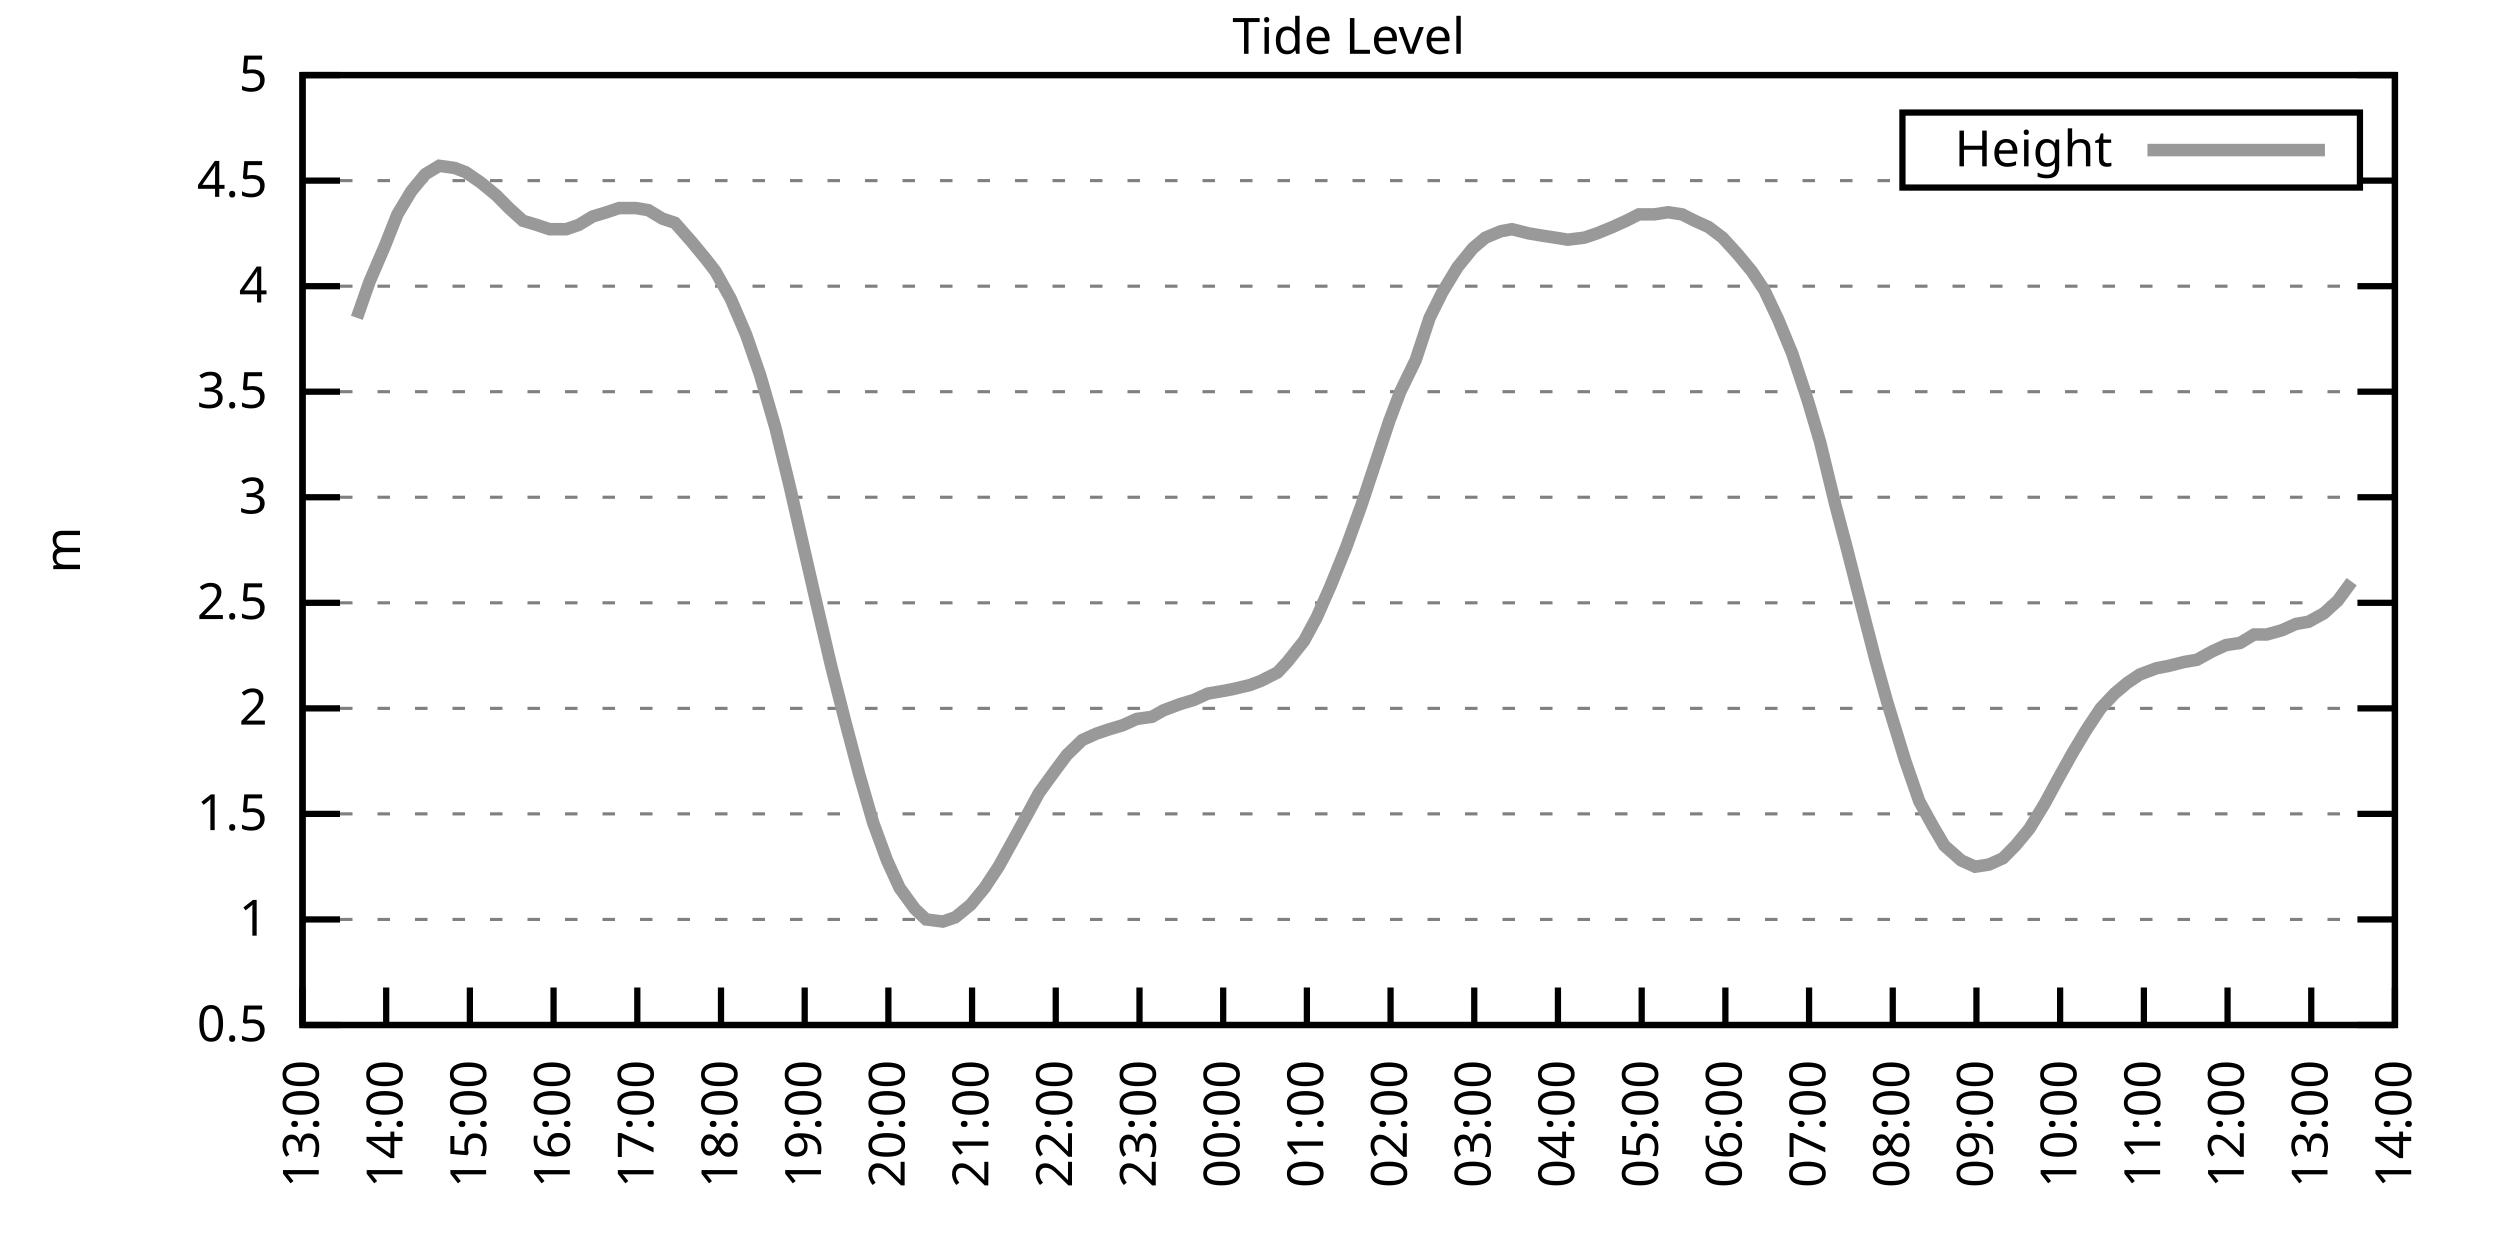
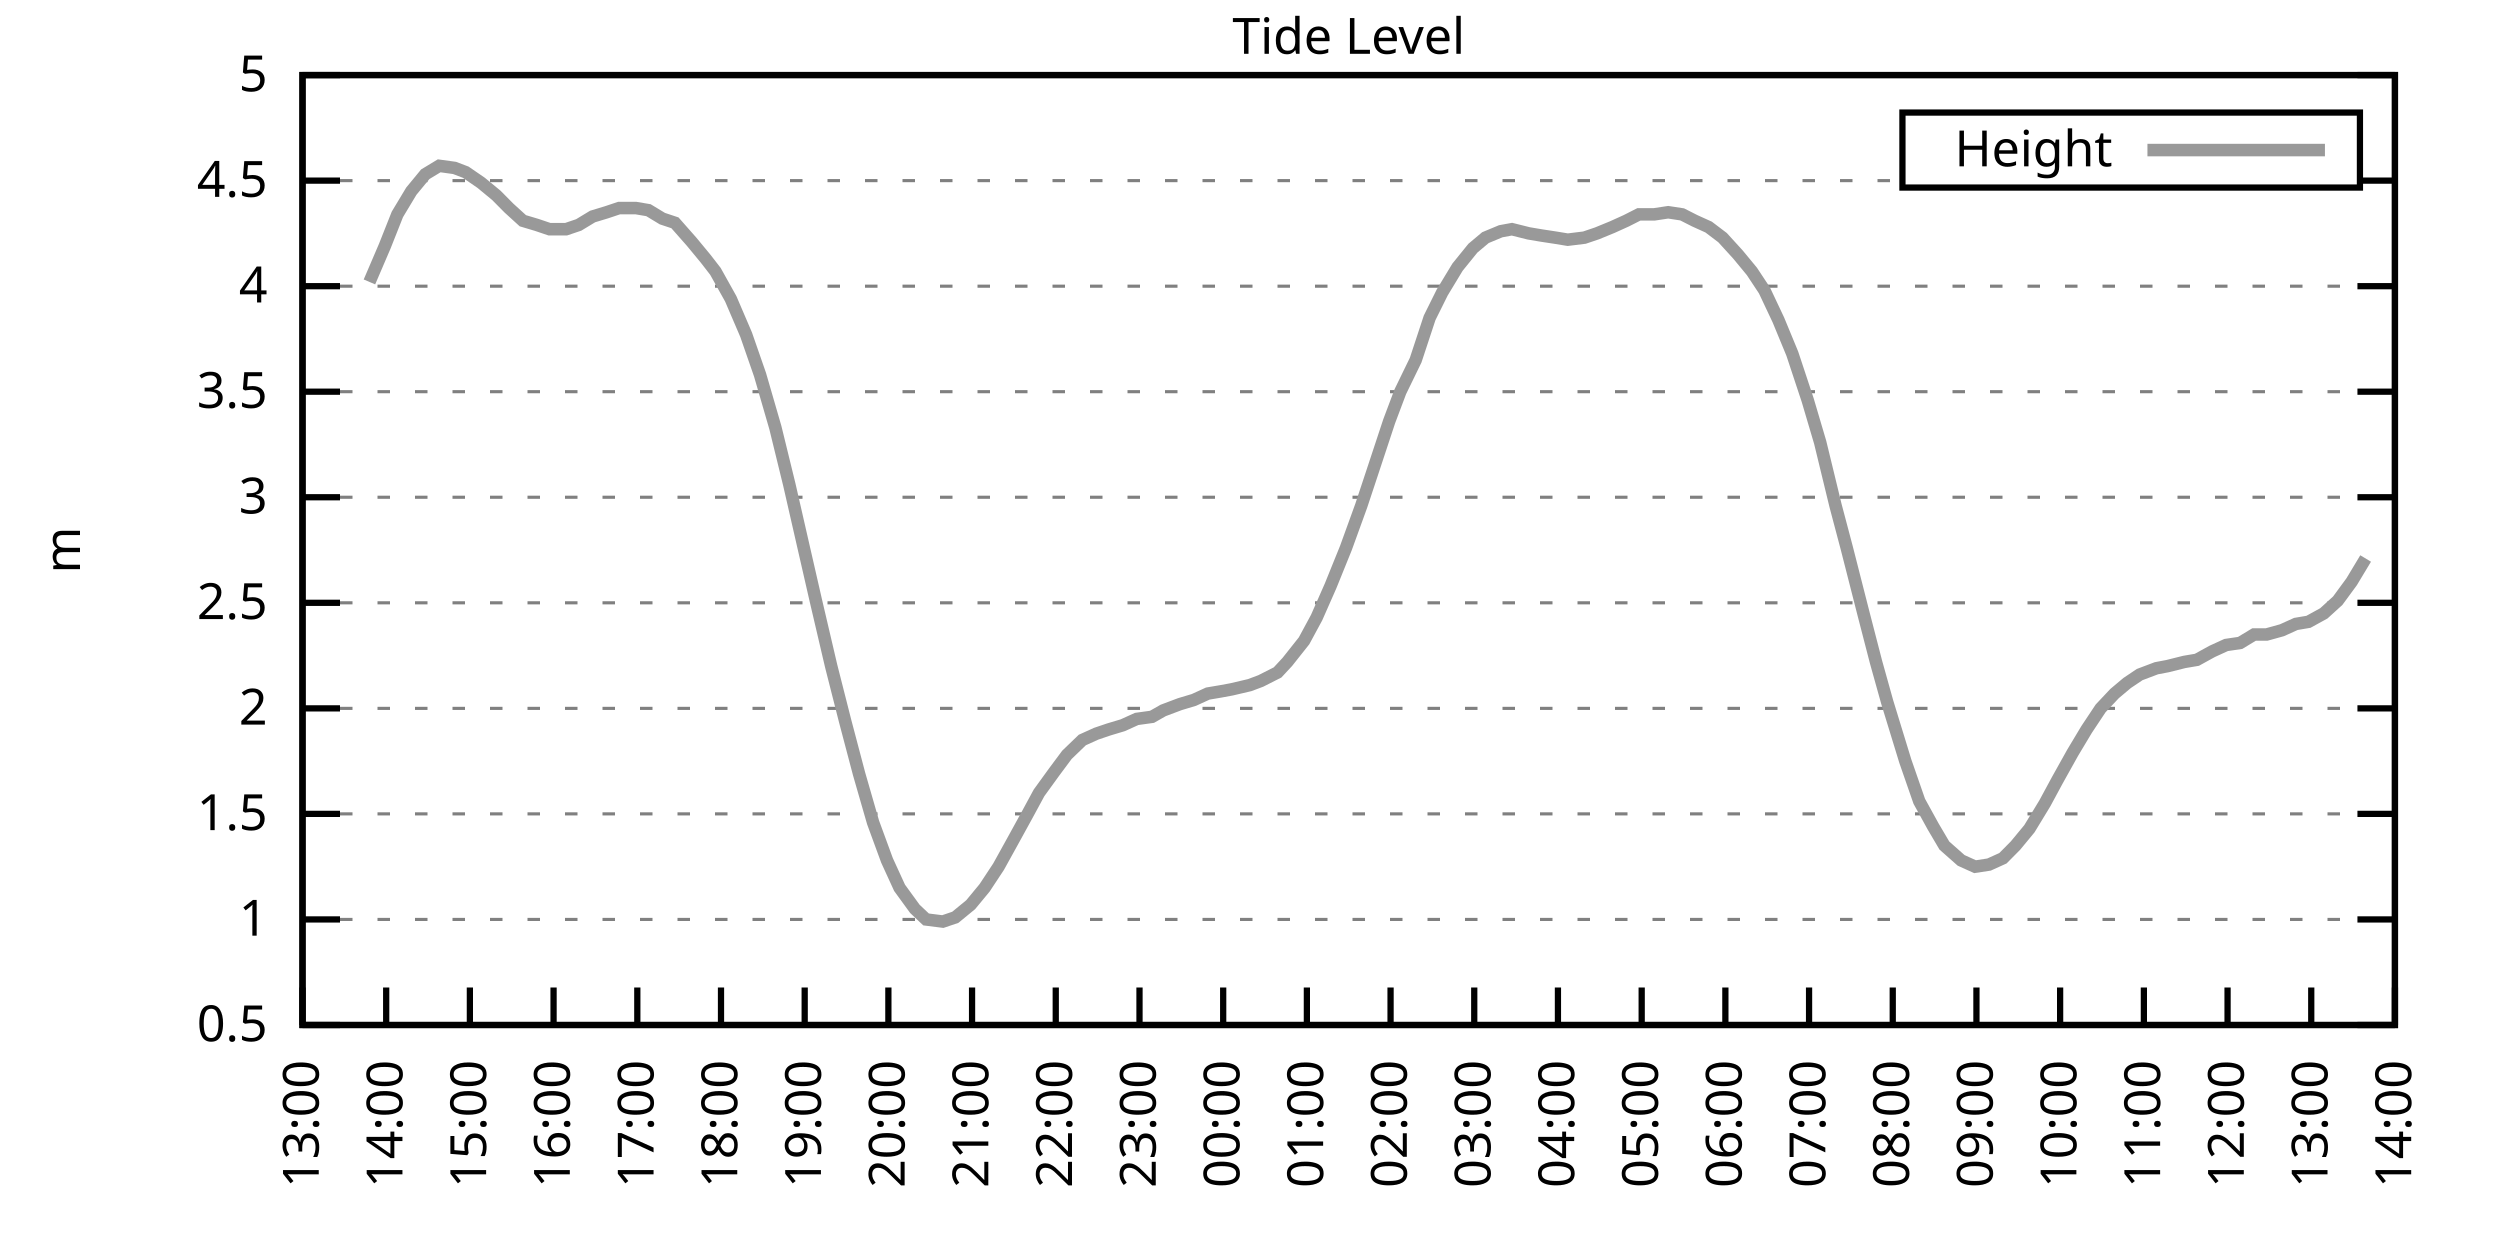
<svg xmlns="http://www.w3.org/2000/svg" xmlns:xlink="http://www.w3.org/1999/xlink" width="400" height="200" viewBox="0 0 400 200">
  <g id="gnuplot_canvas">
    <rect x="0" y="0" width="400" height="200" fill="none" />
    <defs>
      <circle id="gpDot" r="0.5" stroke-width="0.5" stroke="currentColor" />
      <path id="gpPt0" stroke-width="0.333" stroke="currentColor" d="M-1,0 h2 M0,-1 v2" />
      <path id="gpPt1" stroke-width="0.333" stroke="currentColor" d="M-1,-1 L1,1 M1,-1 L-1,1" />
      <path id="gpPt2" stroke-width="0.333" stroke="currentColor" d="M-1,0 L1,0 M0,-1 L0,1 M-1,-1 L1,1 M-1,1 L1,-1" />
      <rect id="gpPt3" stroke-width="0.333" stroke="currentColor" x="-1" y="-1" width="2" height="2" />
      <rect id="gpPt4" stroke-width="0.333" stroke="currentColor" fill="currentColor" x="-1" y="-1" width="2" height="2" />
      <circle id="gpPt5" stroke-width="0.333" stroke="currentColor" cx="0" cy="0" r="1" />
      <use xlink:href="#gpPt5" id="gpPt6" fill="currentColor" stroke="none" />
      <path id="gpPt7" stroke-width="0.333" stroke="currentColor" d="M0,-1.33 L-1.33,0.67 L1.33,0.67 z" />
      <use xlink:href="#gpPt7" id="gpPt8" fill="currentColor" stroke="none" />
      <use xlink:href="#gpPt7" id="gpPt9" stroke="currentColor" transform="rotate(180)" />
      <use xlink:href="#gpPt9" id="gpPt10" fill="currentColor" stroke="none" />
      <use xlink:href="#gpPt3" id="gpPt11" stroke="currentColor" transform="rotate(45)" />
      <use xlink:href="#gpPt11" id="gpPt12" fill="currentColor" stroke="none" />
      <path id="gpPt13" stroke-width="0.333" stroke="currentColor" d="M0,1.330 L1.265,0.411 L0.782,-1.067 L-0.782,-1.076 L-1.265,0.411 z" />
      <use xlink:href="#gpPt13" id="gpPt14" fill="currentColor" stroke="none" />
      <filter id="textbox" filterUnits="objectBoundingBox" x="0" y="0" height="1" width="1">
        <feFlood flood-color="white" flood-opacity="1" result="bgnd" />
        <feComposite in="SourceGraphic" in2="bgnd" operator="atop" />
      </filter>
      <filter id="greybox" filterUnits="objectBoundingBox" x="0" y="0" height="1" width="1">
        <feFlood flood-color="lightgrey" flood-opacity="1" result="grey" />
        <feComposite in="SourceGraphic" in2="grey" operator="atop" />
      </filter>
    </defs>
    <g fill="none" color="white" stroke="currentColor" stroke-width="1.00" stroke-linecap="butt" stroke-linejoin="miter">
</g>
    <g fill="none" color="black" stroke="currentColor" stroke-width="1.00" stroke-linecap="butt" stroke-linejoin="miter">
      <g stroke="none" shape-rendering="crispEdges">
        <polygon fill="rgb(255, 255, 255)" points="48.40,164.00 383.18,164.00 383.18,12.02 48.40,12.02 " />
      </g>
    </g>
    <g fill="none" color="black" stroke="currentColor" stroke-width="1.00" stroke-linecap="butt" stroke-linejoin="miter">
</g>
    <g fill="none" color="black" stroke="black" stroke-width="0.50" stroke-linecap="butt" stroke-linejoin="miter">
</g>
    <g fill="none" color="gray" stroke="currentColor" stroke-width="0.50" stroke-linecap="butt" stroke-linejoin="miter">
      <path stroke="gray" stroke-dasharray="2,4" class="gridline" d="M48.40,164.00 L383.19,164.00  " />
    </g>
    <g fill="none" color="gray" stroke="gray" stroke-width="1.00" stroke-linecap="butt" stroke-linejoin="miter">
</g>
    <g fill="none" color="black" stroke="currentColor" stroke-width="1.00" stroke-linecap="butt" stroke-linejoin="miter">
      <path stroke="black" d="M48.40,164.00 L54.40,164.00 M383.19,164.00 L377.19,164.00  " />
      <g transform="translate(42.80,166.60)" stroke="none" fill="black" font-family="Sans" font-size="8.00" text-anchor="end">
        <text>
          <tspan font-family="Sans"> 0.5</tspan>
        </text>
      </g>
    </g>
    <g fill="none" color="black" stroke="currentColor" stroke-width="1.00" stroke-linecap="butt" stroke-linejoin="miter">
</g>
    <g fill="none" color="black" stroke="black" stroke-width="0.50" stroke-linecap="butt" stroke-linejoin="miter">
</g>
    <g fill="none" color="gray" stroke="currentColor" stroke-width="0.50" stroke-linecap="butt" stroke-linejoin="miter">
      <path stroke="gray" stroke-dasharray="2,4" class="gridline" d="M48.40,147.11 L383.19,147.11  " />
    </g>
    <g fill="none" color="gray" stroke="gray" stroke-width="1.00" stroke-linecap="butt" stroke-linejoin="miter">
</g>
    <g fill="none" color="black" stroke="currentColor" stroke-width="1.00" stroke-linecap="butt" stroke-linejoin="miter">
      <path stroke="black" d="M48.40,147.11 L54.40,147.11 M383.19,147.11 L377.19,147.11  " />
      <g transform="translate(42.80,149.71)" stroke="none" fill="black" font-family="Sans" font-size="8.00" text-anchor="end">
        <text>
          <tspan font-family="Sans"> 1</tspan>
        </text>
      </g>
    </g>
    <g fill="none" color="black" stroke="currentColor" stroke-width="1.00" stroke-linecap="butt" stroke-linejoin="miter">
</g>
    <g fill="none" color="black" stroke="black" stroke-width="0.50" stroke-linecap="butt" stroke-linejoin="miter">
</g>
    <g fill="none" color="gray" stroke="currentColor" stroke-width="0.50" stroke-linecap="butt" stroke-linejoin="miter">
      <path stroke="gray" stroke-dasharray="2,4" class="gridline" d="M48.40,130.22 L383.19,130.22  " />
    </g>
    <g fill="none" color="gray" stroke="gray" stroke-width="1.00" stroke-linecap="butt" stroke-linejoin="miter">
</g>
    <g fill="none" color="black" stroke="currentColor" stroke-width="1.00" stroke-linecap="butt" stroke-linejoin="miter">
      <path stroke="black" d="M48.40,130.22 L54.40,130.22 M383.19,130.22 L377.19,130.22  " />
      <g transform="translate(42.80,132.82)" stroke="none" fill="black" font-family="Sans" font-size="8.00" text-anchor="end">
        <text>
          <tspan font-family="Sans"> 1.5</tspan>
        </text>
      </g>
    </g>
    <g fill="none" color="black" stroke="currentColor" stroke-width="1.00" stroke-linecap="butt" stroke-linejoin="miter">
</g>
    <g fill="none" color="black" stroke="black" stroke-width="0.50" stroke-linecap="butt" stroke-linejoin="miter">
</g>
    <g fill="none" color="gray" stroke="currentColor" stroke-width="0.50" stroke-linecap="butt" stroke-linejoin="miter">
      <path stroke="gray" stroke-dasharray="2,4" class="gridline" d="M48.40,113.34 L383.19,113.34  " />
    </g>
    <g fill="none" color="gray" stroke="gray" stroke-width="1.00" stroke-linecap="butt" stroke-linejoin="miter">
</g>
    <g fill="none" color="black" stroke="currentColor" stroke-width="1.00" stroke-linecap="butt" stroke-linejoin="miter">
      <path stroke="black" d="M48.40,113.34 L54.40,113.34 M383.19,113.34 L377.19,113.34  " />
      <g transform="translate(42.80,115.94)" stroke="none" fill="black" font-family="Sans" font-size="8.00" text-anchor="end">
        <text>
          <tspan font-family="Sans"> 2</tspan>
        </text>
      </g>
    </g>
    <g fill="none" color="black" stroke="currentColor" stroke-width="1.00" stroke-linecap="butt" stroke-linejoin="miter">
</g>
    <g fill="none" color="black" stroke="black" stroke-width="0.50" stroke-linecap="butt" stroke-linejoin="miter">
</g>
    <g fill="none" color="gray" stroke="currentColor" stroke-width="0.50" stroke-linecap="butt" stroke-linejoin="miter">
      <path stroke="gray" stroke-dasharray="2,4" class="gridline" d="M48.40,96.45 L383.19,96.45  " />
    </g>
    <g fill="none" color="gray" stroke="gray" stroke-width="1.00" stroke-linecap="butt" stroke-linejoin="miter">
</g>
    <g fill="none" color="black" stroke="currentColor" stroke-width="1.00" stroke-linecap="butt" stroke-linejoin="miter">
      <path stroke="black" d="M48.40,96.45 L54.40,96.45 M383.19,96.45 L377.19,96.45  " />
      <g transform="translate(42.80,99.05)" stroke="none" fill="black" font-family="Sans" font-size="8.00" text-anchor="end">
        <text>
          <tspan font-family="Sans"> 2.5</tspan>
        </text>
      </g>
    </g>
    <g fill="none" color="black" stroke="currentColor" stroke-width="1.00" stroke-linecap="butt" stroke-linejoin="miter">
</g>
    <g fill="none" color="black" stroke="black" stroke-width="0.50" stroke-linecap="butt" stroke-linejoin="miter">
</g>
    <g fill="none" color="gray" stroke="currentColor" stroke-width="0.50" stroke-linecap="butt" stroke-linejoin="miter">
      <path stroke="gray" stroke-dasharray="2,4" class="gridline" d="M48.40,79.56 L383.19,79.56  " />
    </g>
    <g fill="none" color="gray" stroke="gray" stroke-width="1.00" stroke-linecap="butt" stroke-linejoin="miter">
</g>
    <g fill="none" color="black" stroke="currentColor" stroke-width="1.00" stroke-linecap="butt" stroke-linejoin="miter">
      <path stroke="black" d="M48.40,79.56 L54.40,79.56 M383.19,79.56 L377.19,79.56  " />
      <g transform="translate(42.80,82.16)" stroke="none" fill="black" font-family="Sans" font-size="8.00" text-anchor="end">
        <text>
          <tspan font-family="Sans"> 3</tspan>
        </text>
      </g>
    </g>
    <g fill="none" color="black" stroke="currentColor" stroke-width="1.00" stroke-linecap="butt" stroke-linejoin="miter">
</g>
    <g fill="none" color="black" stroke="black" stroke-width="0.50" stroke-linecap="butt" stroke-linejoin="miter">
</g>
    <g fill="none" color="gray" stroke="currentColor" stroke-width="0.50" stroke-linecap="butt" stroke-linejoin="miter">
      <path stroke="gray" stroke-dasharray="2,4" class="gridline" d="M48.40,62.67 L383.19,62.67  " />
    </g>
    <g fill="none" color="gray" stroke="gray" stroke-width="1.00" stroke-linecap="butt" stroke-linejoin="miter">
</g>
    <g fill="none" color="black" stroke="currentColor" stroke-width="1.00" stroke-linecap="butt" stroke-linejoin="miter">
      <path stroke="black" d="M48.40,62.67 L54.40,62.67 M383.19,62.67 L377.19,62.67  " />
      <g transform="translate(42.80,65.27)" stroke="none" fill="black" font-family="Sans" font-size="8.00" text-anchor="end">
        <text>
          <tspan font-family="Sans"> 3.5</tspan>
        </text>
      </g>
    </g>
    <g fill="none" color="black" stroke="currentColor" stroke-width="1.00" stroke-linecap="butt" stroke-linejoin="miter">
</g>
    <g fill="none" color="black" stroke="black" stroke-width="0.50" stroke-linecap="butt" stroke-linejoin="miter">
</g>
    <g fill="none" color="gray" stroke="currentColor" stroke-width="0.50" stroke-linecap="butt" stroke-linejoin="miter">
      <path stroke="gray" stroke-dasharray="2,4" class="gridline" d="M48.40,45.79 L383.19,45.79  " />
    </g>
    <g fill="none" color="gray" stroke="gray" stroke-width="1.00" stroke-linecap="butt" stroke-linejoin="miter">
</g>
    <g fill="none" color="black" stroke="currentColor" stroke-width="1.00" stroke-linecap="butt" stroke-linejoin="miter">
      <path stroke="black" d="M48.40,45.79 L54.40,45.79 M383.19,45.79 L377.19,45.79  " />
      <g transform="translate(42.80,48.39)" stroke="none" fill="black" font-family="Sans" font-size="8.00" text-anchor="end">
        <text>
          <tspan font-family="Sans"> 4</tspan>
        </text>
      </g>
    </g>
    <g fill="none" color="black" stroke="currentColor" stroke-width="1.00" stroke-linecap="butt" stroke-linejoin="miter">
</g>
    <g fill="none" color="black" stroke="black" stroke-width="0.50" stroke-linecap="butt" stroke-linejoin="miter">
</g>
    <g fill="none" color="gray" stroke="currentColor" stroke-width="0.50" stroke-linecap="butt" stroke-linejoin="miter">
      <path stroke="gray" stroke-dasharray="2,4" class="gridline" d="M48.40,28.90 L304.39,28.90 M377.59,28.90 L383.19,28.90  " />
    </g>
    <g fill="none" color="gray" stroke="gray" stroke-width="1.00" stroke-linecap="butt" stroke-linejoin="miter">
</g>
    <g fill="none" color="black" stroke="currentColor" stroke-width="1.00" stroke-linecap="butt" stroke-linejoin="miter">
      <path stroke="black" d="M48.40,28.90 L54.40,28.90 M383.19,28.90 L377.19,28.90  " />
      <g transform="translate(42.80,31.50)" stroke="none" fill="black" font-family="Sans" font-size="8.00" text-anchor="end">
        <text>
          <tspan font-family="Sans"> 4.5</tspan>
        </text>
      </g>
    </g>
    <g fill="none" color="black" stroke="currentColor" stroke-width="1.00" stroke-linecap="butt" stroke-linejoin="miter">
</g>
    <g fill="none" color="black" stroke="black" stroke-width="0.50" stroke-linecap="butt" stroke-linejoin="miter">
</g>
    <g fill="none" color="gray" stroke="currentColor" stroke-width="0.50" stroke-linecap="butt" stroke-linejoin="miter">
      <path stroke="gray" stroke-dasharray="2,4" class="gridline" d="M48.40,12.01 L383.19,12.01  " />
    </g>
    <g fill="none" color="gray" stroke="gray" stroke-width="1.00" stroke-linecap="butt" stroke-linejoin="miter">
</g>
    <g fill="none" color="black" stroke="currentColor" stroke-width="1.00" stroke-linecap="butt" stroke-linejoin="miter">
      <path stroke="black" d="M48.40,12.01 L54.40,12.01 M383.19,12.01 L377.19,12.01  " />
      <g transform="translate(42.80,14.61)" stroke="none" fill="black" font-family="Sans" font-size="8.00" text-anchor="end">
        <text>
          <tspan font-family="Sans"> 5</tspan>
        </text>
      </g>
    </g>
    <g fill="none" color="black" stroke="currentColor" stroke-width="1.00" stroke-linecap="butt" stroke-linejoin="miter">
      <path stroke="black" d="M48.40,164.00 L48.40,158.00  " />
      <g transform="translate(51.00,169.60) rotate(270.00)" stroke="none" fill="black" font-family="Sans" font-size="8.00" text-anchor="end">
        <text>
          <tspan font-family="Sans">13:00</tspan>
        </text>
      </g>
    </g>
    <g fill="none" color="black" stroke="currentColor" stroke-width="1.00" stroke-linecap="butt" stroke-linejoin="miter">
      <path stroke="black" d="M61.79,164.00 L61.79,158.00  " />
      <g transform="translate(64.39,169.60) rotate(270.00)" stroke="none" fill="black" font-family="Sans" font-size="8.00" text-anchor="end">
        <text>
          <tspan font-family="Sans">14:00</tspan>
        </text>
      </g>
    </g>
    <g fill="none" color="black" stroke="currentColor" stroke-width="1.00" stroke-linecap="butt" stroke-linejoin="miter">
      <path stroke="black" d="M75.18,164.00 L75.18,158.00  " />
      <g transform="translate(77.78,169.60) rotate(270.00)" stroke="none" fill="black" font-family="Sans" font-size="8.00" text-anchor="end">
        <text>
          <tspan font-family="Sans">15:00</tspan>
        </text>
      </g>
    </g>
    <g fill="none" color="black" stroke="currentColor" stroke-width="1.00" stroke-linecap="butt" stroke-linejoin="miter">
      <path stroke="black" d="M88.57,164.00 L88.57,158.00  " />
      <g transform="translate(91.17,169.60) rotate(270.00)" stroke="none" fill="black" font-family="Sans" font-size="8.00" text-anchor="end">
        <text>
          <tspan font-family="Sans">16:00</tspan>
        </text>
      </g>
    </g>
    <g fill="none" color="black" stroke="currentColor" stroke-width="1.00" stroke-linecap="butt" stroke-linejoin="miter">
      <path stroke="black" d="M101.97,164.00 L101.97,158.00  " />
      <g transform="translate(104.57,169.60) rotate(270.00)" stroke="none" fill="black" font-family="Sans" font-size="8.00" text-anchor="end">
        <text>
          <tspan font-family="Sans">17:00</tspan>
        </text>
      </g>
    </g>
    <g fill="none" color="black" stroke="currentColor" stroke-width="1.00" stroke-linecap="butt" stroke-linejoin="miter">
      <path stroke="black" d="M115.36,164.00 L115.36,158.00  " />
      <g transform="translate(117.96,169.60) rotate(270.00)" stroke="none" fill="black" font-family="Sans" font-size="8.00" text-anchor="end">
        <text>
          <tspan font-family="Sans">18:00</tspan>
        </text>
      </g>
    </g>
    <g fill="none" color="black" stroke="currentColor" stroke-width="1.00" stroke-linecap="butt" stroke-linejoin="miter">
      <path stroke="black" d="M128.75,164.00 L128.75,158.00  " />
      <g transform="translate(131.35,169.60) rotate(270.00)" stroke="none" fill="black" font-family="Sans" font-size="8.00" text-anchor="end">
        <text>
          <tspan font-family="Sans">19:00</tspan>
        </text>
      </g>
    </g>
    <g fill="none" color="black" stroke="currentColor" stroke-width="1.00" stroke-linecap="butt" stroke-linejoin="miter">
      <path stroke="black" d="M142.14,164.00 L142.14,158.00  " />
      <g transform="translate(144.74,169.60) rotate(270.00)" stroke="none" fill="black" font-family="Sans" font-size="8.00" text-anchor="end">
        <text>
          <tspan font-family="Sans">20:00</tspan>
        </text>
      </g>
    </g>
    <g fill="none" color="black" stroke="currentColor" stroke-width="1.00" stroke-linecap="butt" stroke-linejoin="miter">
      <path stroke="black" d="M155.53,164.00 L155.53,158.00  " />
      <g transform="translate(158.13,169.60) rotate(270.00)" stroke="none" fill="black" font-family="Sans" font-size="8.00" text-anchor="end">
        <text>
          <tspan font-family="Sans">21:00</tspan>
        </text>
      </g>
    </g>
    <g fill="none" color="black" stroke="currentColor" stroke-width="1.00" stroke-linecap="butt" stroke-linejoin="miter">
      <path stroke="black" d="M168.92,164.00 L168.92,158.00  " />
      <g transform="translate(171.52,169.60) rotate(270.00)" stroke="none" fill="black" font-family="Sans" font-size="8.00" text-anchor="end">
        <text>
          <tspan font-family="Sans">22:00</tspan>
        </text>
      </g>
    </g>
    <g fill="none" color="black" stroke="currentColor" stroke-width="1.00" stroke-linecap="butt" stroke-linejoin="miter">
      <path stroke="black" d="M182.32,164.00 L182.32,158.00  " />
      <g transform="translate(184.92,169.60) rotate(270.00)" stroke="none" fill="black" font-family="Sans" font-size="8.00" text-anchor="end">
        <text>
          <tspan font-family="Sans">23:00</tspan>
        </text>
      </g>
    </g>
    <g fill="none" color="black" stroke="currentColor" stroke-width="1.00" stroke-linecap="butt" stroke-linejoin="miter">
      <path stroke="black" d="M195.71,164.00 L195.71,158.00  " />
      <g transform="translate(198.31,169.60) rotate(270.00)" stroke="none" fill="black" font-family="Sans" font-size="8.00" text-anchor="end">
        <text>
          <tspan font-family="Sans">00:00</tspan>
        </text>
      </g>
    </g>
    <g fill="none" color="black" stroke="currentColor" stroke-width="1.00" stroke-linecap="butt" stroke-linejoin="miter">
      <path stroke="black" d="M209.10,164.00 L209.10,158.00  " />
      <g transform="translate(211.70,169.60) rotate(270.00)" stroke="none" fill="black" font-family="Sans" font-size="8.00" text-anchor="end">
        <text>
          <tspan font-family="Sans">01:00</tspan>
        </text>
      </g>
    </g>
    <g fill="none" color="black" stroke="currentColor" stroke-width="1.00" stroke-linecap="butt" stroke-linejoin="miter">
      <path stroke="black" d="M222.49,164.00 L222.49,158.00  " />
      <g transform="translate(225.09,169.60) rotate(270.00)" stroke="none" fill="black" font-family="Sans" font-size="8.00" text-anchor="end">
        <text>
          <tspan font-family="Sans">02:00</tspan>
        </text>
      </g>
    </g>
    <g fill="none" color="black" stroke="currentColor" stroke-width="1.00" stroke-linecap="butt" stroke-linejoin="miter">
      <path stroke="black" d="M235.88,164.00 L235.88,158.00  " />
      <g transform="translate(238.48,169.60) rotate(270.00)" stroke="none" fill="black" font-family="Sans" font-size="8.00" text-anchor="end">
        <text>
          <tspan font-family="Sans">03:00</tspan>
        </text>
      </g>
    </g>
    <g fill="none" color="black" stroke="currentColor" stroke-width="1.00" stroke-linecap="butt" stroke-linejoin="miter">
      <path stroke="black" d="M249.27,164.00 L249.27,158.00  " />
      <g transform="translate(251.87,169.60) rotate(270.00)" stroke="none" fill="black" font-family="Sans" font-size="8.00" text-anchor="end">
        <text>
          <tspan font-family="Sans">04:00</tspan>
        </text>
      </g>
    </g>
    <g fill="none" color="black" stroke="currentColor" stroke-width="1.00" stroke-linecap="butt" stroke-linejoin="miter">
      <path stroke="black" d="M262.67,164.00 L262.67,158.00  " />
      <g transform="translate(265.27,169.60) rotate(270.00)" stroke="none" fill="black" font-family="Sans" font-size="8.00" text-anchor="end">
        <text>
          <tspan font-family="Sans">05:00</tspan>
        </text>
      </g>
    </g>
    <g fill="none" color="black" stroke="currentColor" stroke-width="1.00" stroke-linecap="butt" stroke-linejoin="miter">
      <path stroke="black" d="M276.06,164.00 L276.06,158.00  " />
      <g transform="translate(278.66,169.60) rotate(270.00)" stroke="none" fill="black" font-family="Sans" font-size="8.00" text-anchor="end">
        <text>
          <tspan font-family="Sans">06:00</tspan>
        </text>
      </g>
    </g>
    <g fill="none" color="black" stroke="currentColor" stroke-width="1.00" stroke-linecap="butt" stroke-linejoin="miter">
      <path stroke="black" d="M289.45,164.00 L289.45,158.00  " />
      <g transform="translate(292.05,169.60) rotate(270.00)" stroke="none" fill="black" font-family="Sans" font-size="8.00" text-anchor="end">
        <text>
          <tspan font-family="Sans">07:00</tspan>
        </text>
      </g>
    </g>
    <g fill="none" color="black" stroke="currentColor" stroke-width="1.00" stroke-linecap="butt" stroke-linejoin="miter">
      <path stroke="black" d="M302.84,164.00 L302.84,158.00  " />
      <g transform="translate(305.44,169.60) rotate(270.00)" stroke="none" fill="black" font-family="Sans" font-size="8.00" text-anchor="end">
        <text>
          <tspan font-family="Sans">08:00</tspan>
        </text>
      </g>
    </g>
    <g fill="none" color="black" stroke="currentColor" stroke-width="1.00" stroke-linecap="butt" stroke-linejoin="miter">
      <path stroke="black" d="M316.23,164.00 L316.23,158.00  " />
      <g transform="translate(318.83,169.60) rotate(270.00)" stroke="none" fill="black" font-family="Sans" font-size="8.00" text-anchor="end">
        <text>
          <tspan font-family="Sans">09:00</tspan>
        </text>
      </g>
    </g>
    <g fill="none" color="black" stroke="currentColor" stroke-width="1.00" stroke-linecap="butt" stroke-linejoin="miter">
      <path stroke="black" d="M329.62,164.00 L329.62,158.00  " />
      <g transform="translate(332.22,169.60) rotate(270.00)" stroke="none" fill="black" font-family="Sans" font-size="8.00" text-anchor="end">
        <text>
          <tspan font-family="Sans">10:00</tspan>
        </text>
      </g>
    </g>
    <g fill="none" color="black" stroke="currentColor" stroke-width="1.00" stroke-linecap="butt" stroke-linejoin="miter">
      <path stroke="black" d="M343.02,164.00 L343.02,158.00  " />
      <g transform="translate(345.62,169.60) rotate(270.00)" stroke="none" fill="black" font-family="Sans" font-size="8.00" text-anchor="end">
        <text>
          <tspan font-family="Sans">11:00</tspan>
        </text>
      </g>
    </g>
    <g fill="none" color="black" stroke="currentColor" stroke-width="1.00" stroke-linecap="butt" stroke-linejoin="miter">
      <path stroke="black" d="M356.41,164.00 L356.41,158.00  " />
      <g transform="translate(359.01,169.60) rotate(270.00)" stroke="none" fill="black" font-family="Sans" font-size="8.00" text-anchor="end">
        <text>
          <tspan font-family="Sans">12:00</tspan>
        </text>
      </g>
    </g>
    <g fill="none" color="black" stroke="currentColor" stroke-width="1.00" stroke-linecap="butt" stroke-linejoin="miter">
      <path stroke="black" d="M369.80,164.00 L369.80,158.00  " />
      <g transform="translate(372.40,169.60) rotate(270.00)" stroke="none" fill="black" font-family="Sans" font-size="8.00" text-anchor="end">
        <text>
          <tspan font-family="Sans">13:00</tspan>
        </text>
      </g>
    </g>
    <g fill="none" color="black" stroke="currentColor" stroke-width="1.00" stroke-linecap="butt" stroke-linejoin="miter">
      <path stroke="black" d="M383.19,164.00 L383.19,158.00  " />
      <g transform="translate(385.79,169.60) rotate(270.00)" stroke="none" fill="black" font-family="Sans" font-size="8.00" text-anchor="end">
        <text>
          <tspan font-family="Sans">14:00</tspan>
        </text>
      </g>
    </g>
    <g fill="none" color="black" stroke="currentColor" stroke-width="1.00" stroke-linecap="butt" stroke-linejoin="miter">
</g>
    <g fill="none" color="black" stroke="currentColor" stroke-width="1.00" stroke-linecap="butt" stroke-linejoin="miter">
      <path stroke="black" d="M48.40,12.01 L48.40,164.00 L383.19,164.00 L383.19,12.01 L48.40,12.01 Z  " />
    </g>
    <g fill="none" color="black" stroke="currentColor" stroke-width="1.00" stroke-linecap="butt" stroke-linejoin="miter">
</g>
    <g fill="none" color="black" stroke="currentColor" stroke-width="1.00" stroke-linecap="butt" stroke-linejoin="miter">
      <path stroke="black" d="M304.39,30.01 L304.39,18.01 L377.59,18.01 L377.59,30.01 L304.39,30.01 Z  " />
    </g>
    <g id="Tide_level_plot_1">
      <g fill="none" color="white" stroke="black" stroke-width="2.00" stroke-linecap="butt" stroke-linejoin="miter">
</g>
      <g fill="none" color="black" stroke="currentColor" stroke-width="2.00" stroke-linecap="butt" stroke-linejoin="miter">
        <g transform="translate(337.99,26.61)" stroke="none" fill="black" font-family="Sans" font-size="8.00" text-anchor="end">
          <text>
            <tspan font-family="Sans">Height</tspan>
          </text>
        </g>
      </g>
      <g fill="none" color="black" stroke="currentColor" stroke-width="2.00" stroke-linecap="butt" stroke-linejoin="miter">
-         <path stroke="rgb(153, 153, 153)" d="M343.59,24.01 L371.99,24.01 M57.10,50.85 L59.11,45.11 L61.57,39.37 L63.58,34.30 L65.81,30.59 L68.04,27.88   L70.27,26.53 L72.73,26.87 L74.51,27.55 L76.97,29.24 L79.42,31.26 L81.43,33.29 L83.66,35.32 L85.90,35.99   L87.91,36.67 L90.58,36.67 L92.59,35.99 L94.82,34.64 L97.06,33.96 L99.06,33.29 L101.74,33.29 L103.75,33.63   L105.98,34.98 L107.99,35.65 L110.67,38.69 L112.90,41.39 L114.47,43.42 L116.92,47.81 L119.38,53.55 L121.61,59.97   L124.06,68.42 L126.29,77.53 L128.53,87.33 L130.54,96.11 L132.99,106.58 L135.22,115.36 L137.45,123.81 L139.69,131.58   L141.92,137.66 L143.93,142.05 L146.38,145.42 L148.17,147.11 L150.85,147.45 L152.85,146.77 L155.31,144.75 L157.54,142.05   L159.77,138.67 L162.01,134.62 L164.24,130.56 L166.25,126.85 L168.70,123.47 L170.71,120.77 L173.17,118.40 L175.40,117.39   L177.41,116.71 L179.64,116.04 L181.87,115.03 L184.32,114.69 L186.11,113.67 L188.79,112.66 L191.02,111.99 L193.25,110.97   L195.26,110.63 L197.05,110.30 L199.95,109.62 L201.73,108.95 L204.41,107.59 L205.97,105.91 L208.65,102.53 L210.66,98.81   L212.89,93.75 L215.35,87.67 L217.80,80.91 L219.59,75.51 L222.27,67.40 L224.05,62.67 L226.51,57.61 L228.74,50.85   L230.75,46.80 L233.20,42.75 L235.66,39.71 L237.67,38.02 L240.12,37.00 L241.91,36.67 L244.59,37.34 L246.60,37.68   L248.83,38.02 L250.84,38.35 L253.51,38.02 L255.52,37.34 L257.98,36.33 L260.21,35.32 L262.22,34.30 L264.67,34.30   L266.91,33.96 L269.14,34.30 L271.15,35.32 L273.38,36.33 L275.61,38.02 L278.07,40.72 L280.30,43.42 L282.31,46.46   L284.54,51.19 L286.77,56.59 L289.23,64.02 L291.23,70.78 L293.69,80.91 L295.48,87.67 L298.15,98.14 L300.16,105.91   L301.95,112.32 L304.85,121.78 L307.08,128.20 L309.31,132.25 L311.10,135.29 L313.78,137.66 L316.01,138.67 L318.24,138.33   L320.47,137.32 L322.48,135.29 L324.71,132.59 L327.17,128.54 L329.18,124.82 L331.63,120.43 L333.86,116.71 L336.10,113.34   L338.33,110.97 L340.34,109.28 L342.35,107.93 L345.02,106.92 L346.81,106.58 L349.49,105.91 L351.50,105.57 L353.95,104.22   L356.18,103.20 L358.42,102.87 L360.65,101.52 L362.66,101.52 L365.11,100.84 L367.34,99.83 L369.35,99.49 L371.81,98.14   L374.04,96.11 L376.27,93.07  " />
+         <path stroke="rgb(153, 153, 153)" d="M343.59,24.01 L371.99,24.01 M59.11,45.11 L61.57,39.37 L63.58,34.30 L65.81,30.59 L68.04,27.88 L70.27,26.53   L72.73,26.87 L74.51,27.55 L76.97,29.24 L79.42,31.26 L81.43,33.29 L83.66,35.32 L85.90,35.99 L87.91,36.67   L90.58,36.67 L92.59,35.99 L94.82,34.64 L97.06,33.96 L99.06,33.29 L101.74,33.29 L103.75,33.63 L105.98,34.98   L107.99,35.65 L110.67,38.69 L112.90,41.39 L114.47,43.42 L116.92,47.81 L119.38,53.55 L121.61,59.97 L124.06,68.42   L126.29,77.53 L128.53,87.33 L130.54,96.11 L132.99,106.58 L135.22,115.36 L137.45,123.81 L139.69,131.58 L141.92,137.66   L143.93,142.05 L146.38,145.42 L148.17,147.11 L150.85,147.45 L152.85,146.77 L155.31,144.75 L157.54,142.05 L159.77,138.67   L162.01,134.62 L164.24,130.56 L166.25,126.85 L168.70,123.47 L170.71,120.77 L173.17,118.40 L175.40,117.39 L177.41,116.71   L179.64,116.04 L181.87,115.03 L184.32,114.69 L186.11,113.67 L188.79,112.66 L191.02,111.99 L193.25,110.97 L195.26,110.63   L197.05,110.30 L199.95,109.62 L201.73,108.95 L204.41,107.59 L205.97,105.91 L208.65,102.53 L210.66,98.81 L212.89,93.75   L215.35,87.67 L217.80,80.91 L219.59,75.51 L222.27,67.40 L224.05,62.67 L226.51,57.61 L228.74,50.85 L230.75,46.80   L233.20,42.75 L235.66,39.71 L237.67,38.02 L240.12,37.00 L241.91,36.67 L244.59,37.34 L246.60,37.68 L248.83,38.02   L250.84,38.35 L253.51,38.02 L255.52,37.34 L257.98,36.33 L260.21,35.32 L262.22,34.30 L264.67,34.30 L266.91,33.96   L269.14,34.30 L271.15,35.32 L273.38,36.33 L275.61,38.02 L278.07,40.72 L280.30,43.42 L282.31,46.46 L284.54,51.19   L286.77,56.59 L289.23,64.02 L291.23,70.78 L293.69,80.91 L295.48,87.67 L298.15,98.14 L300.16,105.91 L301.95,112.32   L304.85,121.78 L307.08,128.20 L309.31,132.25 L311.10,135.29 L313.78,137.66 L316.01,138.67 L318.24,138.33 L320.47,137.32   L322.48,135.29 L324.71,132.59 L327.17,128.54 L329.18,124.82 L331.63,120.43 L333.86,116.71 L336.10,113.34 L338.33,110.97   L340.34,109.28 L342.35,107.93 L345.02,106.92 L346.81,106.58 L349.49,105.91 L351.50,105.57 L353.95,104.22 L356.18,103.20   L358.42,102.87 L360.65,101.52 L362.66,101.52 L365.11,100.84 L367.34,99.83 L369.35,99.49 L371.81,98.14 L374.04,96.11   L376.27,93.07 L378.50,89.36  " />
      </g>
    </g>
    <g fill="none" color="black" stroke="currentColor" stroke-width="2.00" stroke-linecap="butt" stroke-linejoin="miter">
</g>
    <g fill="none" color="black" stroke="black" stroke-width="1.00" stroke-linecap="butt" stroke-linejoin="miter">
</g>
    <g fill="none" color="black" stroke="currentColor" stroke-width="1.00" stroke-linecap="butt" stroke-linejoin="miter">
      <path stroke="black" d="M48.40,12.01 L48.40,164.00 L383.19,164.00 L383.19,12.01 L48.40,12.01 Z  " />
      <g transform="translate(12.80,88.01) rotate(270.00)" stroke="none" fill="black" font-family="Sans" font-size="8.00" text-anchor="middle">
        <text>
          <tspan font-family="Sans">m</tspan>
        </text>
      </g>
    </g>
    <g fill="none" color="black" stroke="currentColor" stroke-width="1.00" stroke-linecap="butt" stroke-linejoin="miter">
</g>
    <g fill="none" color="black" stroke="currentColor" stroke-width="1.00" stroke-linecap="butt" stroke-linejoin="miter">
      <g transform="translate(215.79,8.61)" stroke="none" fill="black" font-family="Sans" font-size="8.00" text-anchor="middle">
        <text>
          <tspan font-family="Sans">Tide Level</tspan>
        </text>
      </g>
    </g>
    <g fill="none" color="black" stroke="currentColor" stroke-width="1.00" stroke-linecap="butt" stroke-linejoin="miter">
</g>
  </g>
</svg>
